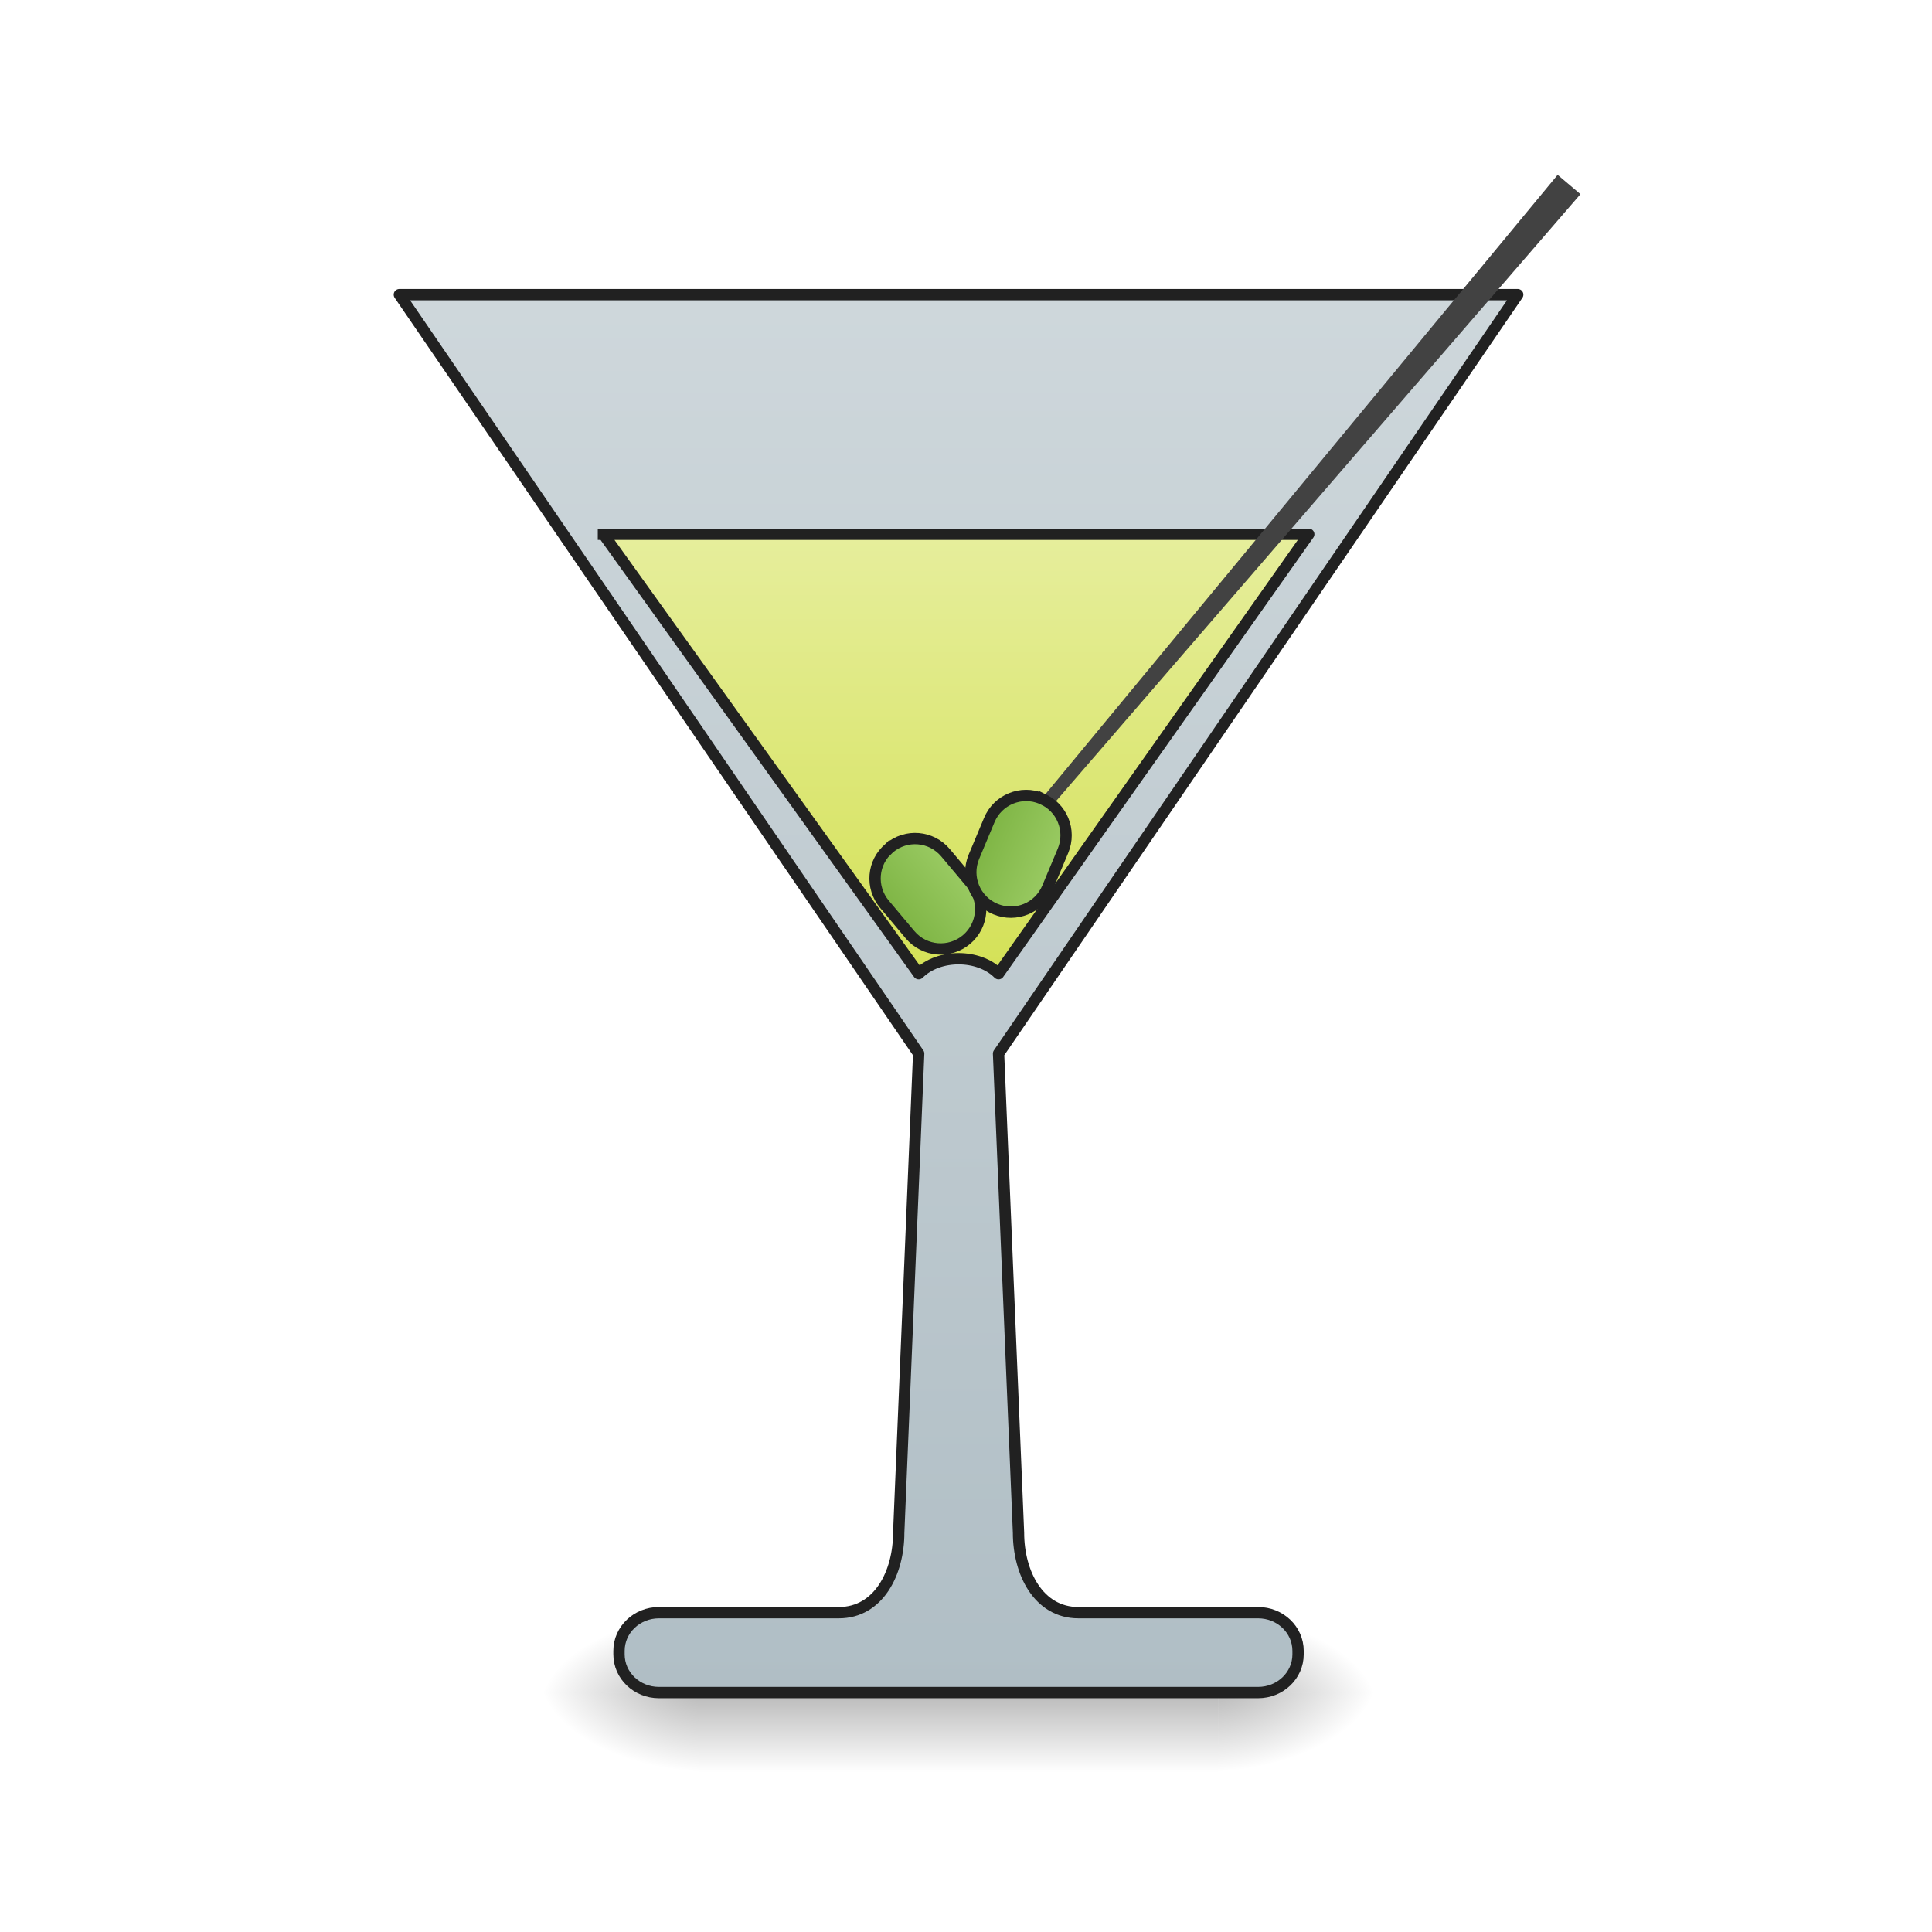
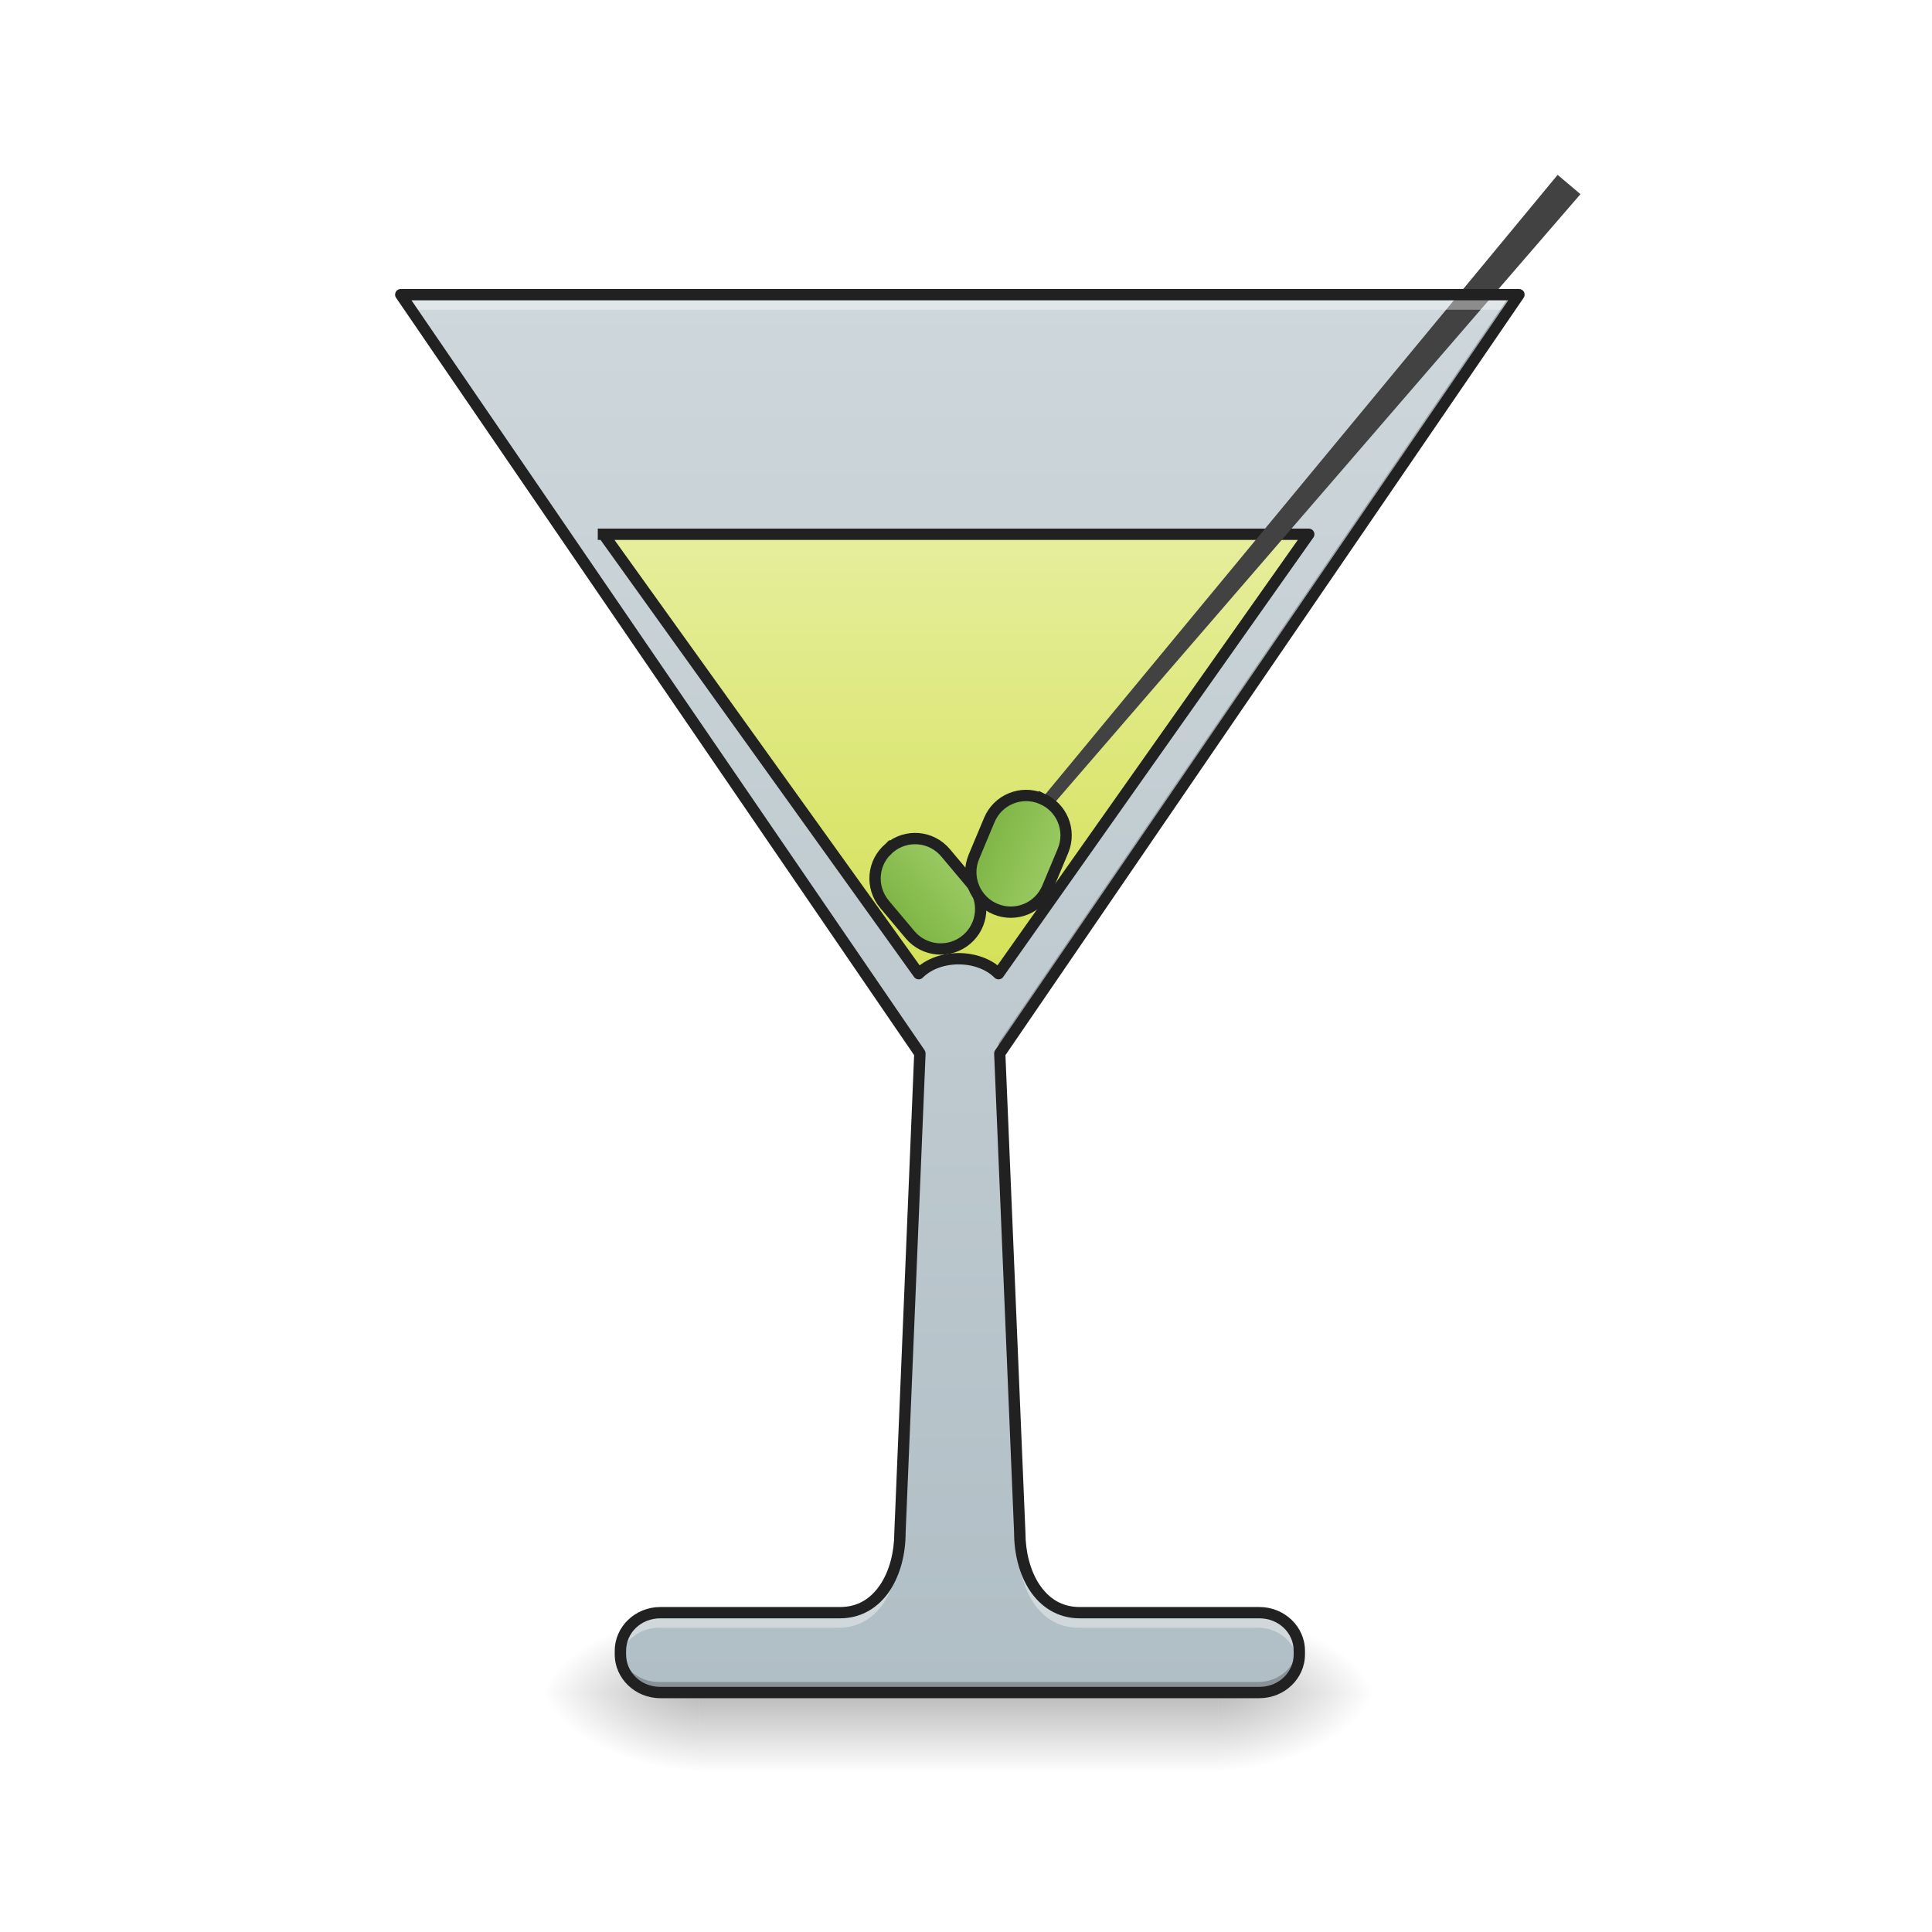
<svg xmlns="http://www.w3.org/2000/svg" width="48pt" height="48pt" viewBox="0 0 48 48" version="1.1">
  <defs>
    <linearGradient id="linear0" gradientUnits="userSpaceOnUse" x1="254" y1="233.5" x2="254" y2="254.667" gradientTransform="matrix(0.093759,0,0,0.093759,-0.00000572259,20.15818)">
      <stop offset="0" style="stop-color:rgb(0%,0%,0%);stop-opacity:0.275;" />
      <stop offset="1" style="stop-color:rgb(0%,0%,0%);stop-opacity:0;" />
    </linearGradient>
    <radialGradient id="radial0" gradientUnits="userSpaceOnUse" cx="450.909" cy="189.579" fx="450.909" fy="189.579" r="21.167" gradientTransform="matrix(0.000000261256,-0.117199,-0.210958,-0.000000152308,69.76158,95.393)">
      <stop offset="0" style="stop-color:rgb(0%,0%,0%);stop-opacity:0.314;" />
      <stop offset="0.222" style="stop-color:rgb(0%,0%,0%);stop-opacity:0.275;" />
      <stop offset="1" style="stop-color:rgb(0%,0%,0%);stop-opacity:0;" />
    </radialGradient>
    <radialGradient id="radial1" gradientUnits="userSpaceOnUse" cx="450.909" cy="189.579" fx="450.909" fy="189.579" r="21.167" gradientTransform="matrix(-0.000000261256,0.117199,0.210958,0.000000152308,-22.13203,-11.29122)">
      <stop offset="0" style="stop-color:rgb(0%,0%,0%);stop-opacity:0.314;" />
      <stop offset="0.222" style="stop-color:rgb(0%,0%,0%);stop-opacity:0.275;" />
      <stop offset="1" style="stop-color:rgb(0%,0%,0%);stop-opacity:0;" />
    </radialGradient>
    <radialGradient id="radial2" gradientUnits="userSpaceOnUse" cx="450.909" cy="189.579" fx="450.909" fy="189.579" r="21.167" gradientTransform="matrix(-0.000000261256,-0.117199,0.210958,-0.000000152308,-22.13203,95.393)">
      <stop offset="0" style="stop-color:rgb(0%,0%,0%);stop-opacity:0.314;" />
      <stop offset="0.222" style="stop-color:rgb(0%,0%,0%);stop-opacity:0.275;" />
      <stop offset="1" style="stop-color:rgb(0%,0%,0%);stop-opacity:0;" />
    </radialGradient>
    <radialGradient id="radial3" gradientUnits="userSpaceOnUse" cx="450.909" cy="189.579" fx="450.909" fy="189.579" r="21.167" gradientTransform="matrix(0.000000261256,0.117199,-0.210958,0.000000152308,69.76158,-11.29122)">
      <stop offset="0" style="stop-color:rgb(0%,0%,0%);stop-opacity:0.314;" />
      <stop offset="0.222" style="stop-color:rgb(0%,0%,0%);stop-opacity:0.275;" />
      <stop offset="1" style="stop-color:rgb(0%,0%,0%);stop-opacity:0;" />
    </radialGradient>
-     <linearGradient id="linear1" gradientUnits="userSpaceOnUse" x1="254" y1="233.5" x2="254" y2="-147.5" gradientTransform="matrix(3.779528,0,0,3.779528,0,812.5984)">
+     <linearGradient id="linear1" gradientUnits="userSpaceOnUse" x1="254" y1="233.5" x2="254" y2="-147.5" gradientTransform="matrix(0.093759,0,0,0.093759,0.0326409,20.15817)">
      <stop offset="0" style="stop-color:rgb(69.02%,74.51%,77.255%);stop-opacity:1;" />
      <stop offset="1" style="stop-color:rgb(81.176%,84.706%,86.275%);stop-opacity:1;" />
    </linearGradient>
    <linearGradient id="linear2" gradientUnits="userSpaceOnUse" x1="960" y1="975.118" x2="960" y2="535.118" gradientTransform="matrix(1,0,0,1,0,0)">
      <stop offset="0" style="stop-color:rgb(83.137%,88.235%,34.118%);stop-opacity:1;" />
      <stop offset="1" style="stop-color:rgb(90.196%,93.333%,61.176%);stop-opacity:1;" />
    </linearGradient>
    <linearGradient id="linear3" gradientUnits="userSpaceOnUse" x1="241.917" y1="16.542" x2="266.083" y2="16.542" gradientTransform="matrix(1,-0.000000000000000056,0.000000000000000056,1,-80.31999,158.8586)">
      <stop offset="0" style="stop-color:rgb(48.627%,70.196%,25.882%);stop-opacity:1;" />
      <stop offset="1" style="stop-color:rgb(61.176%,80%,39.608%);stop-opacity:1;" />
    </linearGradient>
    <linearGradient id="linear4" gradientUnits="userSpaceOnUse" x1="241.917" y1="16.542" x2="266.083" y2="16.542" gradientTransform="matrix(1,0,0,1,-0.557675,-109.9551)">
      <stop offset="0" style="stop-color:rgb(48.627%,70.196%,25.882%);stop-opacity:1;" />
      <stop offset="1" style="stop-color:rgb(61.176%,80%,39.608%);stop-opacity:1;" />
    </linearGradient>
  </defs>
  <g id="surface1">
    <path style=" stroke:none;fill-rule:nonzero;fill:url(#linear0);" d="M 17.363 42.051 L 30.266 42.051 L 30.266 44.035 L 17.363 44.035 Z M 17.363 42.051 " />
    <path style=" stroke:none;fill-rule:nonzero;fill:url(#radial0);" d="M 30.266 42.051 L 34.234 42.051 L 34.234 40.066 L 30.266 40.066 Z M 30.266 42.051 " />
    <path style=" stroke:none;fill-rule:nonzero;fill:url(#radial1);" d="M 17.363 42.051 L 13.395 42.051 L 13.395 44.035 L 17.363 44.035 Z M 17.363 42.051 " />
    <path style=" stroke:none;fill-rule:nonzero;fill:url(#radial2);" d="M 17.363 42.051 L 13.395 42.051 L 13.395 40.066 L 17.363 40.066 Z M 17.363 42.051 " />
    <path style=" stroke:none;fill-rule:nonzero;fill:url(#radial3);" d="M 30.266 42.051 L 34.234 42.051 L 34.234 44.035 L 30.266 44.035 Z M 30.266 42.051 " />
-     <path style="fill-rule:nonzero;fill:url(#linear1);stroke-width:11.339;stroke-linecap:square;stroke-linejoin:round;stroke:rgb(12.941%,12.941%,12.941%);stroke-opacity:1;stroke-miterlimit:4;" d="M 399.962 295.09 L 920.07 1055.175 L 900.072 1535.129 C 900.072 1575.125 880.073 1615.121 840.077 1615.121 L 659.937 1615.121 C 637.892 1615.121 619.941 1632.128 619.941 1653.386 L 619.941 1656.85 C 619.941 1678.108 637.892 1695.114 659.937 1695.114 L 1260.037 1695.114 C 1282.082 1695.114 1300.033 1678.108 1300.033 1656.85 L 1300.033 1653.386 C 1300.033 1632.128 1282.082 1615.121 1260.037 1615.121 L 1080.054 1615.121 C 1040.058 1615.121 1020.06 1575.125 1020.06 1535.129 L 1000.062 1055.175 L 1520.012 295.09 Z M 399.962 295.09 " transform="matrix(0.0248071,0,0,0.0248071,0,0)" />
+     <path style=" stroke:none;fill-rule:nonzero;fill:url(#linear1);" d="M 9.957 7.32 L 22.855 26.176 L 22.359 38.082 C 22.359 39.074 21.863 40.066 20.871 40.066 L 16.406 40.066 C 15.855 40.066 15.414 40.488 15.414 41.016 L 15.414 41.102 C 15.414 41.629 15.855 42.051 16.406 42.051 L 31.289 42.051 C 31.84 42.051 32.281 41.629 32.281 41.102 L 32.281 41.016 C 32.281 40.488 31.84 40.066 31.289 40.066 L 26.824 40.066 C 25.832 40.066 25.336 39.074 25.336 38.082 L 24.84 26.176 L 37.738 7.32 Z M 9.957 7.32 " />
    <path style="fill-rule:nonzero;fill:url(#linear2);stroke-width:11.339;stroke-linecap:square;stroke-linejoin:round;stroke:rgb(12.941%,12.941%,12.941%);stroke-opacity:1;stroke-miterlimit:4;" d="M 604.352 535.067 L 920.07 975.183 C 940.068 955.184 980.064 955.184 1000.062 975.183 L 1310.741 535.067 Z M 604.352 535.067 " transform="matrix(0.0248071,0,0,0.0248071,0,0)" />
    <path style=" stroke:none;fill-rule:nonzero;fill:rgb(25.882%,25.882%,25.882%);fill-opacity:1;" d="M 39.266 4.824 L 24.344 22.094 L 24.152 21.934 C 29.219 15.805 34.363 9.586 38.699 4.344 Z M 39.266 4.824 " />
    <path style="fill-rule:nonzero;fill:url(#linear3);stroke-width:3;stroke-linecap:square;stroke-linejoin:round;stroke:rgb(12.941%,12.941%,12.941%);stroke-opacity:1;stroke-miterlimit:4;" d="M 173.683 159.553 C 179.535 159.535 184.276 164.252 184.267 170.136 L 184.235 180.693 C 184.253 186.545 179.536 191.286 173.652 191.277 C 167.827 191.262 163.086 186.546 163.068 180.693 L 163.1 170.137 C 163.109 164.253 167.826 159.512 173.683 159.553 Z M 173.683 159.553 " transform="matrix(0.0716044,-0.0605272,0.0605272,0.0716044,0,20.15817)" />
    <path style="fill-rule:nonzero;fill:url(#linear4);stroke-width:3;stroke-linecap:square;stroke-linejoin:round;stroke:rgb(12.941%,12.941%,12.941%);stroke-opacity:1;stroke-miterlimit:4;" d="M 253.439 -109.278 C 259.304 -109.284 264.021 -104.57 264.028 -98.705 L 264.009 -88.136 C 264.015 -82.271 259.301 -77.553 253.436 -77.547 C 247.609 -77.556 242.854 -82.255 242.847 -88.119 L 242.866 -98.689 C 242.86 -104.554 247.613 -109.287 253.439 -109.278 Z M 253.439 -109.278 " transform="matrix(0.0865467,0.0360611,-0.0360611,0.0865467,0,20.15817)" />
+     <path style=" stroke:none;fill-rule:nonzero;fill:rgb(100%,100%,100%);fill-opacity:0.392;" d="M 9.922 7.199 L 10.262 7.695 L 37.367 7.695 L 37.707 7.199 Z M 22.805 26.52 L 22.328 37.961 C 22.328 38.953 21.832 39.945 20.84 39.945 L 16.371 39.945 C 15.824 39.945 15.379 40.367 15.379 40.895 L 15.379 40.98 C 15.379 41.051 15.387 41.121 15.402 41.188 C 15.5 40.758 15.895 40.441 16.371 40.441 L 20.84 40.441 C 21.832 40.441 22.328 39.449 22.328 38.457 L 22.824 26.551 Z M 24.828 26.52 L 24.809 26.551 L 25.305 38.457 C 25.305 39.449 25.801 40.441 26.793 40.441 L 31.258 40.441 C 31.734 40.441 32.129 40.758 32.227 41.188 C 32.242 41.121 32.25 41.051 32.25 40.98 L 32.25 40.895 C 32.25 40.367 31.805 39.945 31.258 39.945 L 26.793 39.945 C 25.801 39.945 25.305 38.953 25.305 37.961 Z M 24.828 26.52 " />
+     <path style=" stroke:none;fill-rule:nonzero;fill:rgb(0%,0%,0%);fill-opacity:0.235;" d="M 9.922 7.32 L 22.812 26.16 L 22.824 25.914 L 10.102 7.32 Z M 37.527 7.32 L 24.809 25.914 L 24.816 26.16 L 37.707 7.32 Z M 15.383 40.93 C 15.383 40.957 15.379 40.984 15.379 41.016 L 15.379 41.102 C 15.379 41.629 15.824 42.051 16.371 42.051 L 31.258 42.051 C 31.805 42.051 32.25 41.629 32.25 41.102 L 32.25 41.016 C 32.25 40.984 32.246 40.957 32.246 40.93 C 32.199 41.414 31.777 41.789 31.258 41.789 L 16.371 41.789 C 15.852 41.789 15.43 41.414 15.383 40.93 Z M 15.383 40.93 " />
+     <path style=" stroke:none;fill-rule:nonzero;fill:rgb(12.941%,12.941%,12.941%);fill-opacity:1;" d="M 9.957 7.18 C 9.902 7.18 9.855 7.211 9.832 7.254 C 9.809 7.301 9.809 7.355 9.84 7.398 L 22.711 26.215 L 22.219 38.074 C 22.219 38.555 22.098 39.027 21.871 39.367 C 21.641 39.711 21.32 39.926 20.871 39.926 L 16.406 39.926 C 15.785 39.926 15.273 40.41 15.273 41.016 L 15.273 41.102 C 15.273 41.707 15.785 42.191 16.406 42.191 L 31.289 42.191 C 31.91 42.191 32.422 41.707 32.422 41.102 L 32.422 41.016 C 32.422 40.41 31.91 39.926 31.289 39.926 L 26.824 39.926 C 26.375 39.926 26.055 39.711 25.824 39.367 C 25.598 39.027 25.477 38.555 25.477 38.082 L 24.98 26.215 L 37.855 7.398 C 37.883 7.355 37.887 7.301 37.863 7.254 C 37.84 7.211 37.793 7.18 37.738 7.18 Z M 10.223 7.461 L 37.473 7.461 L 24.723 26.094 C 24.707 26.121 24.699 26.148 24.699 26.18 L 25.195 38.082 C 25.195 38.602 25.324 39.121 25.59 39.523 C 25.859 39.926 26.281 40.207 26.824 40.207 L 31.289 40.207 C 31.766 40.207 32.141 40.566 32.141 41.016 L 32.141 41.102 C 32.141 41.551 31.766 41.91 31.289 41.91 L 16.406 41.91 C 15.926 41.91 15.555 41.551 15.555 41.102 L 15.555 41.016 C 15.555 40.566 15.926 40.207 16.406 40.207 L 20.871 40.207 C 21.414 40.207 21.836 39.926 22.105 39.523 C 22.371 39.121 22.5 38.602 22.5 38.082 L 22.5 38.086 L 22.996 26.18 C 22.996 26.148 22.988 26.121 22.973 26.094 Z M 10.223 7.461 " />
  </g>
</svg>
